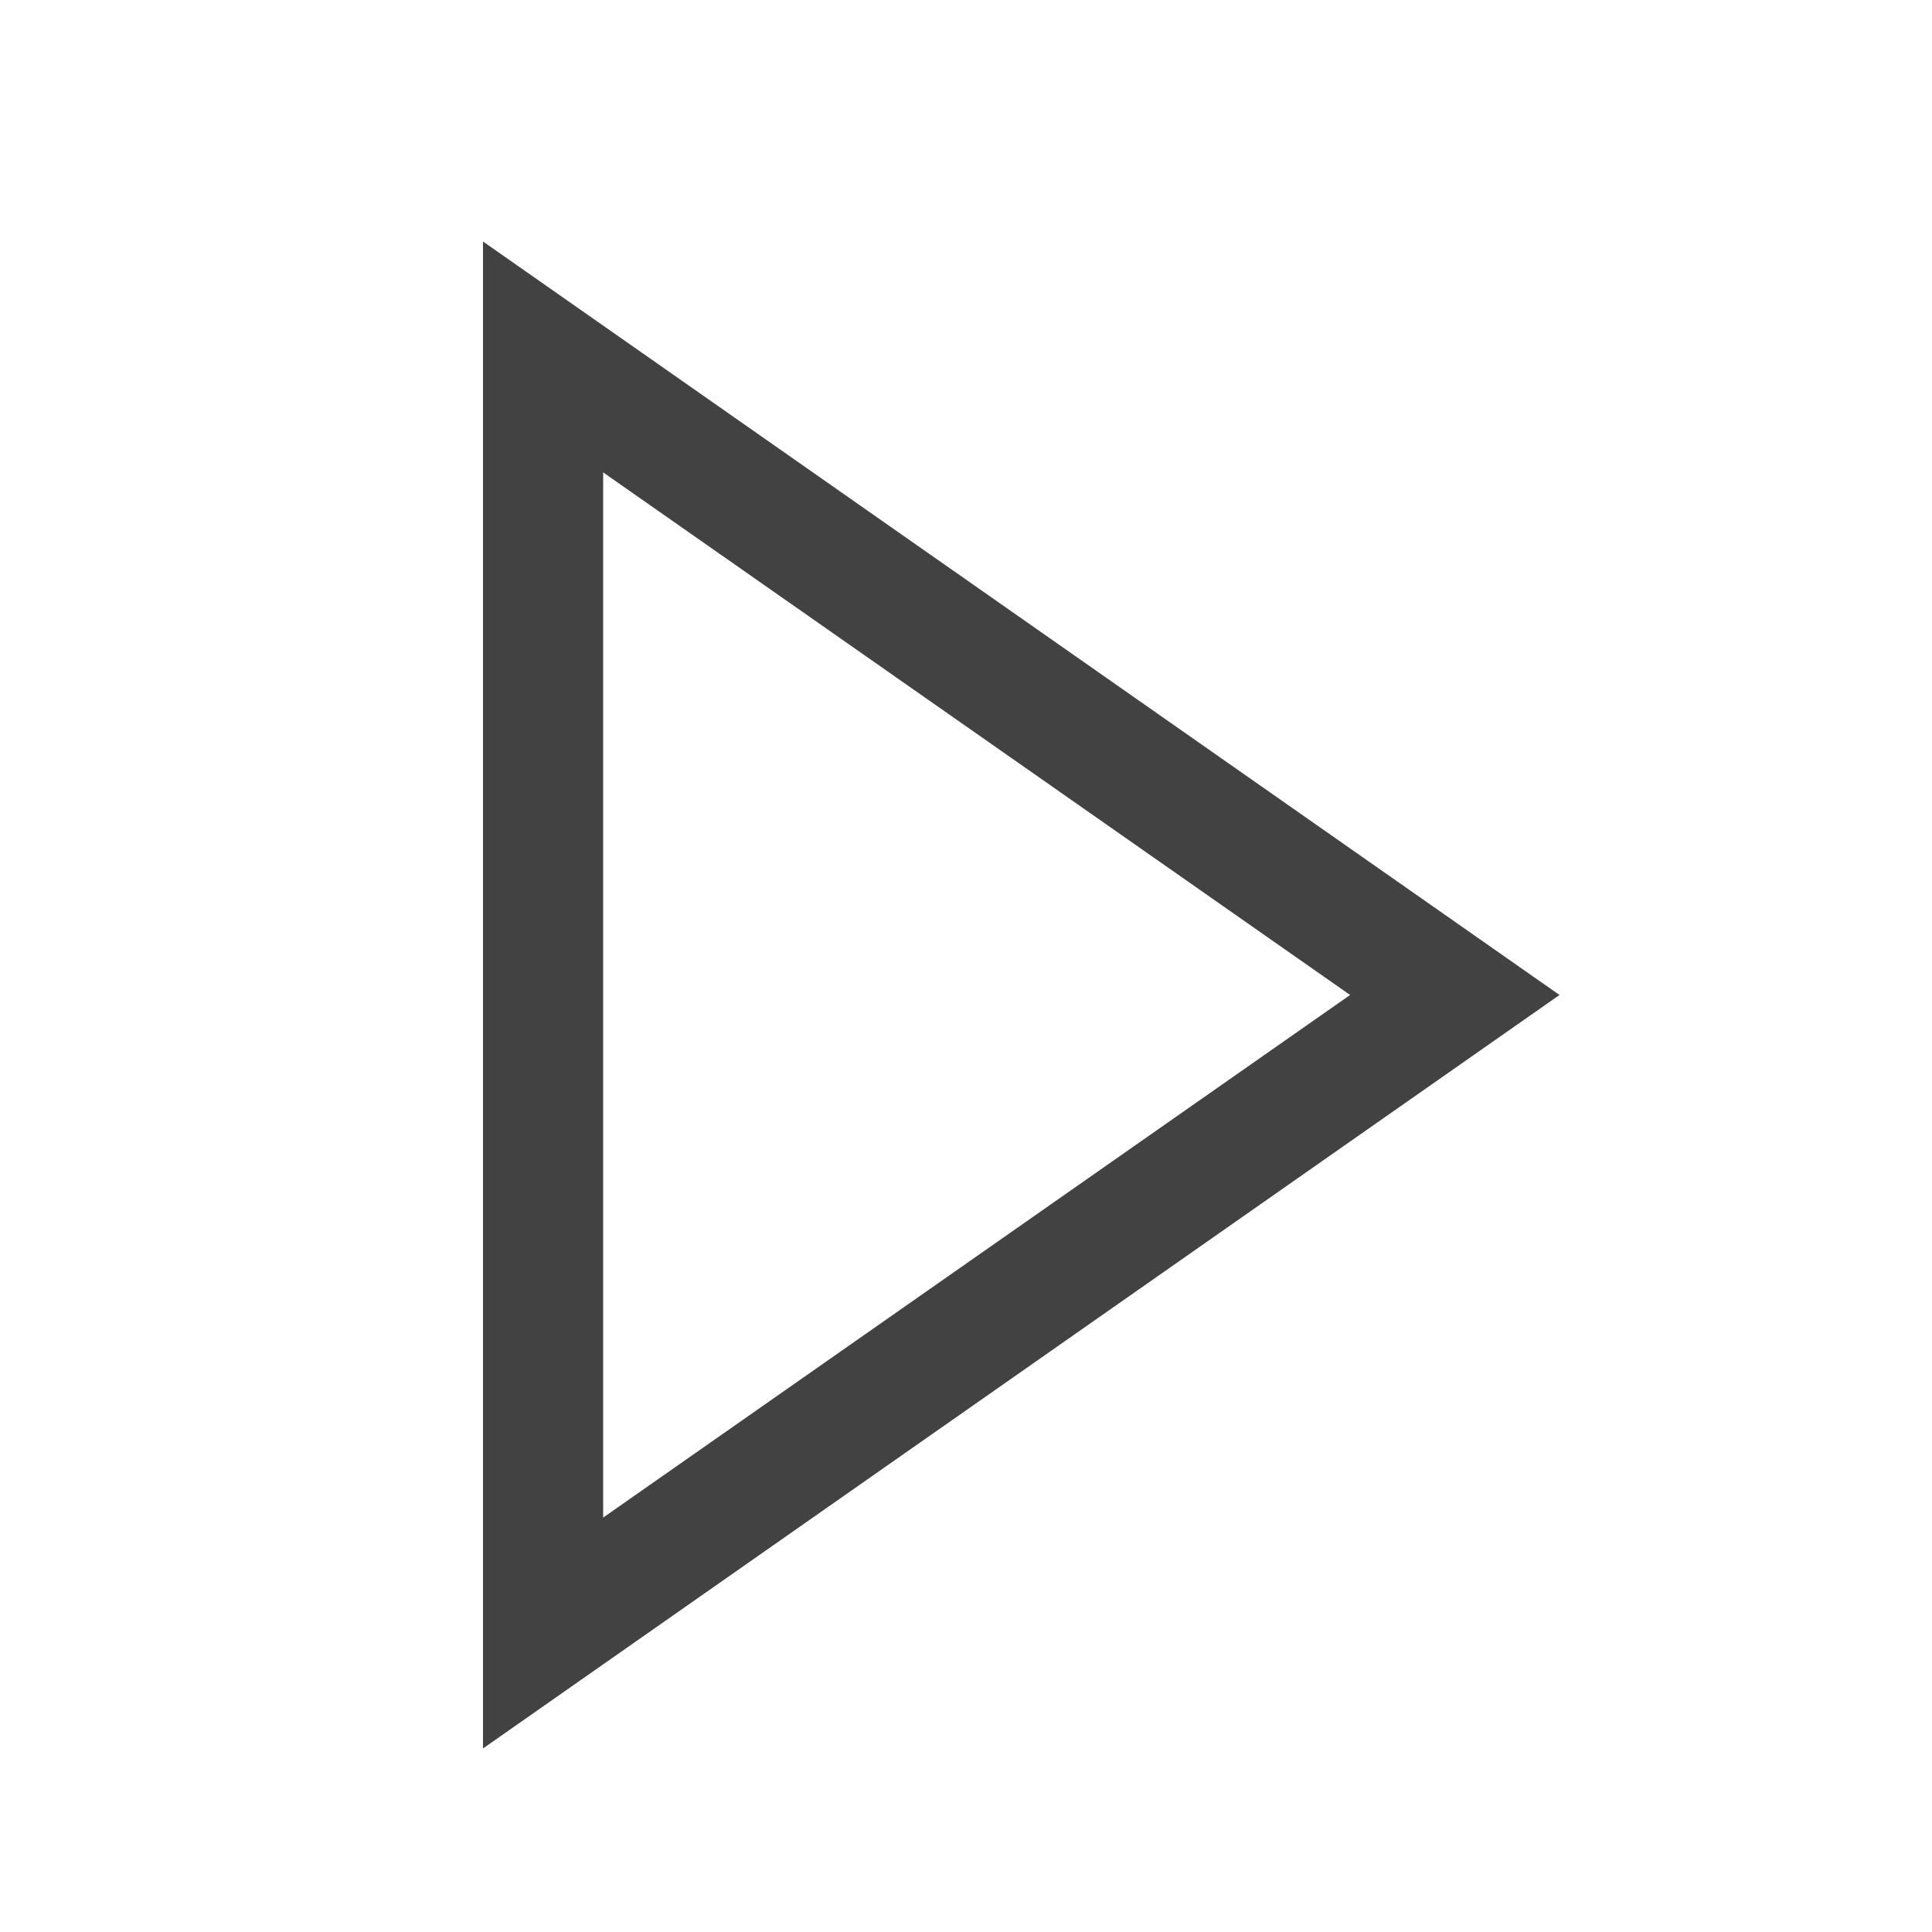
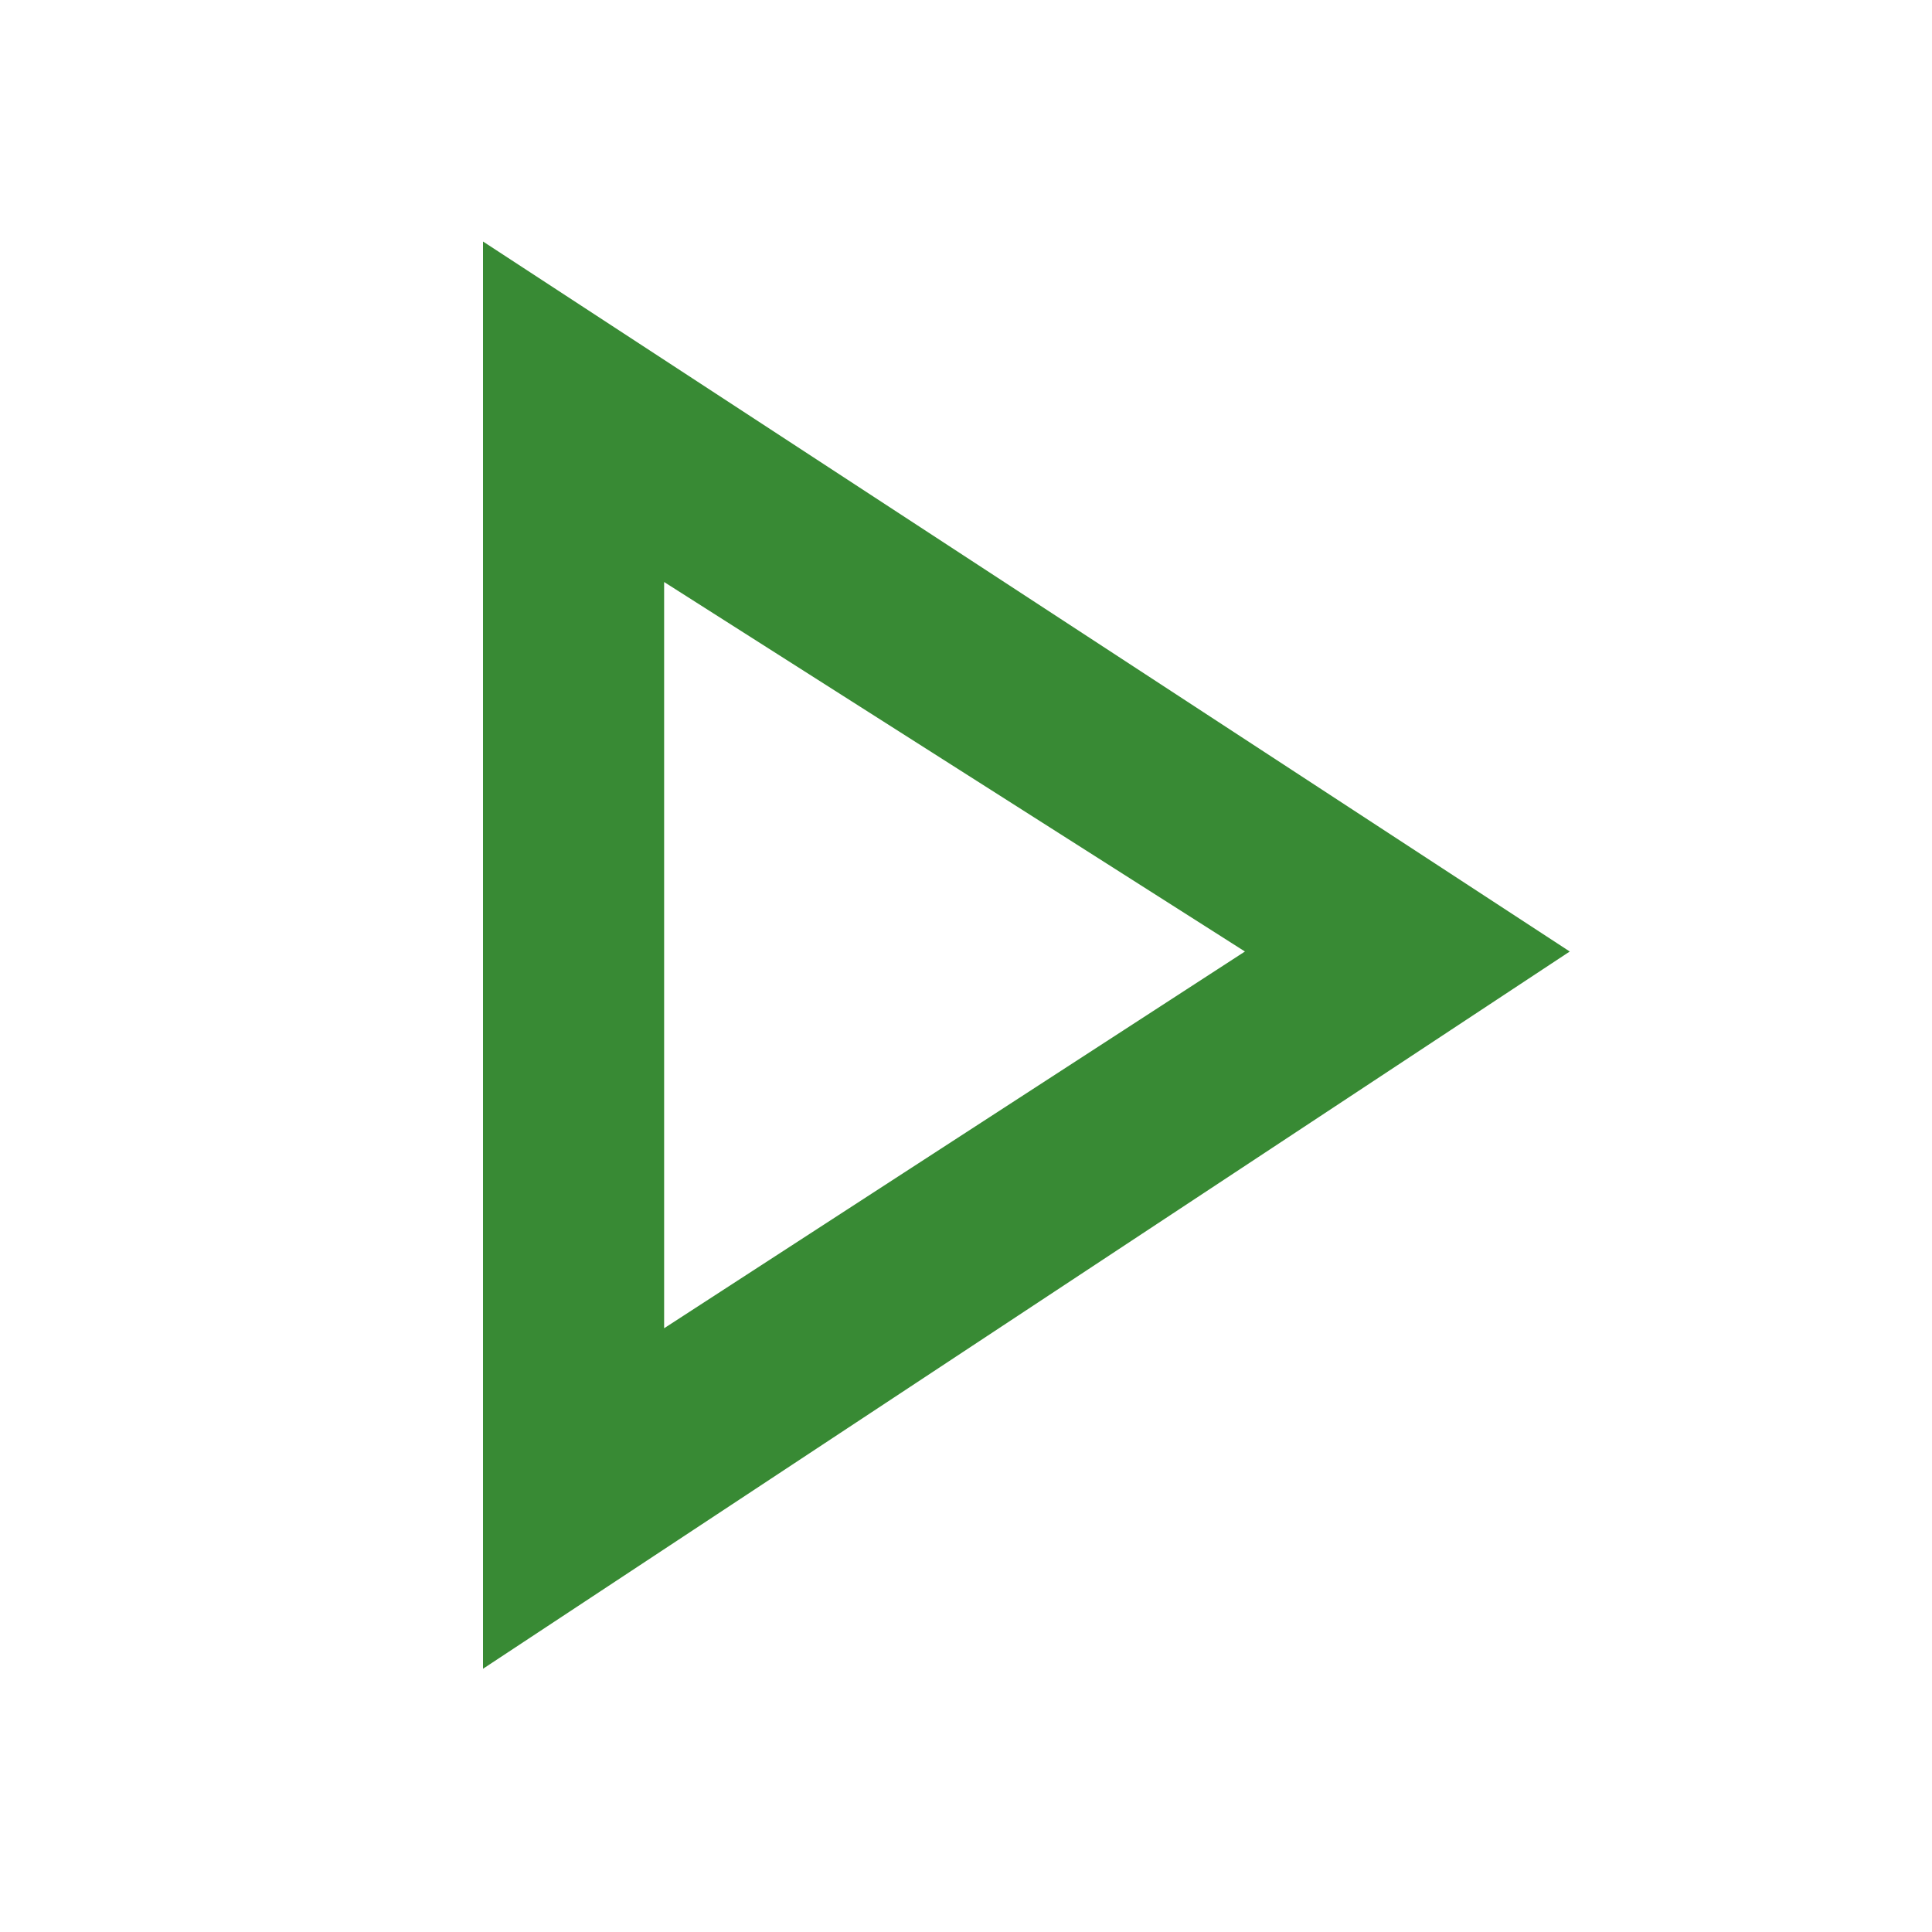
<svg xmlns="http://www.w3.org/2000/svg" width="16" height="16" viewBox="0 0 16 16" fill="none">
-   <path fill-rule="evenodd" clip-rule="evenodd" d="M4 2V14.48L12.915 8.24L4 2ZM11.181 8.24L4.995 12.568V3.912L11.181 8.24Z" fill="#424242" />
+   <path d="M4 2V13.82L13 7.88L4 2ZM5.5 4.82L10.31 7.88L5.5 11V4.82Z" fill="#388A34" />
</svg>
